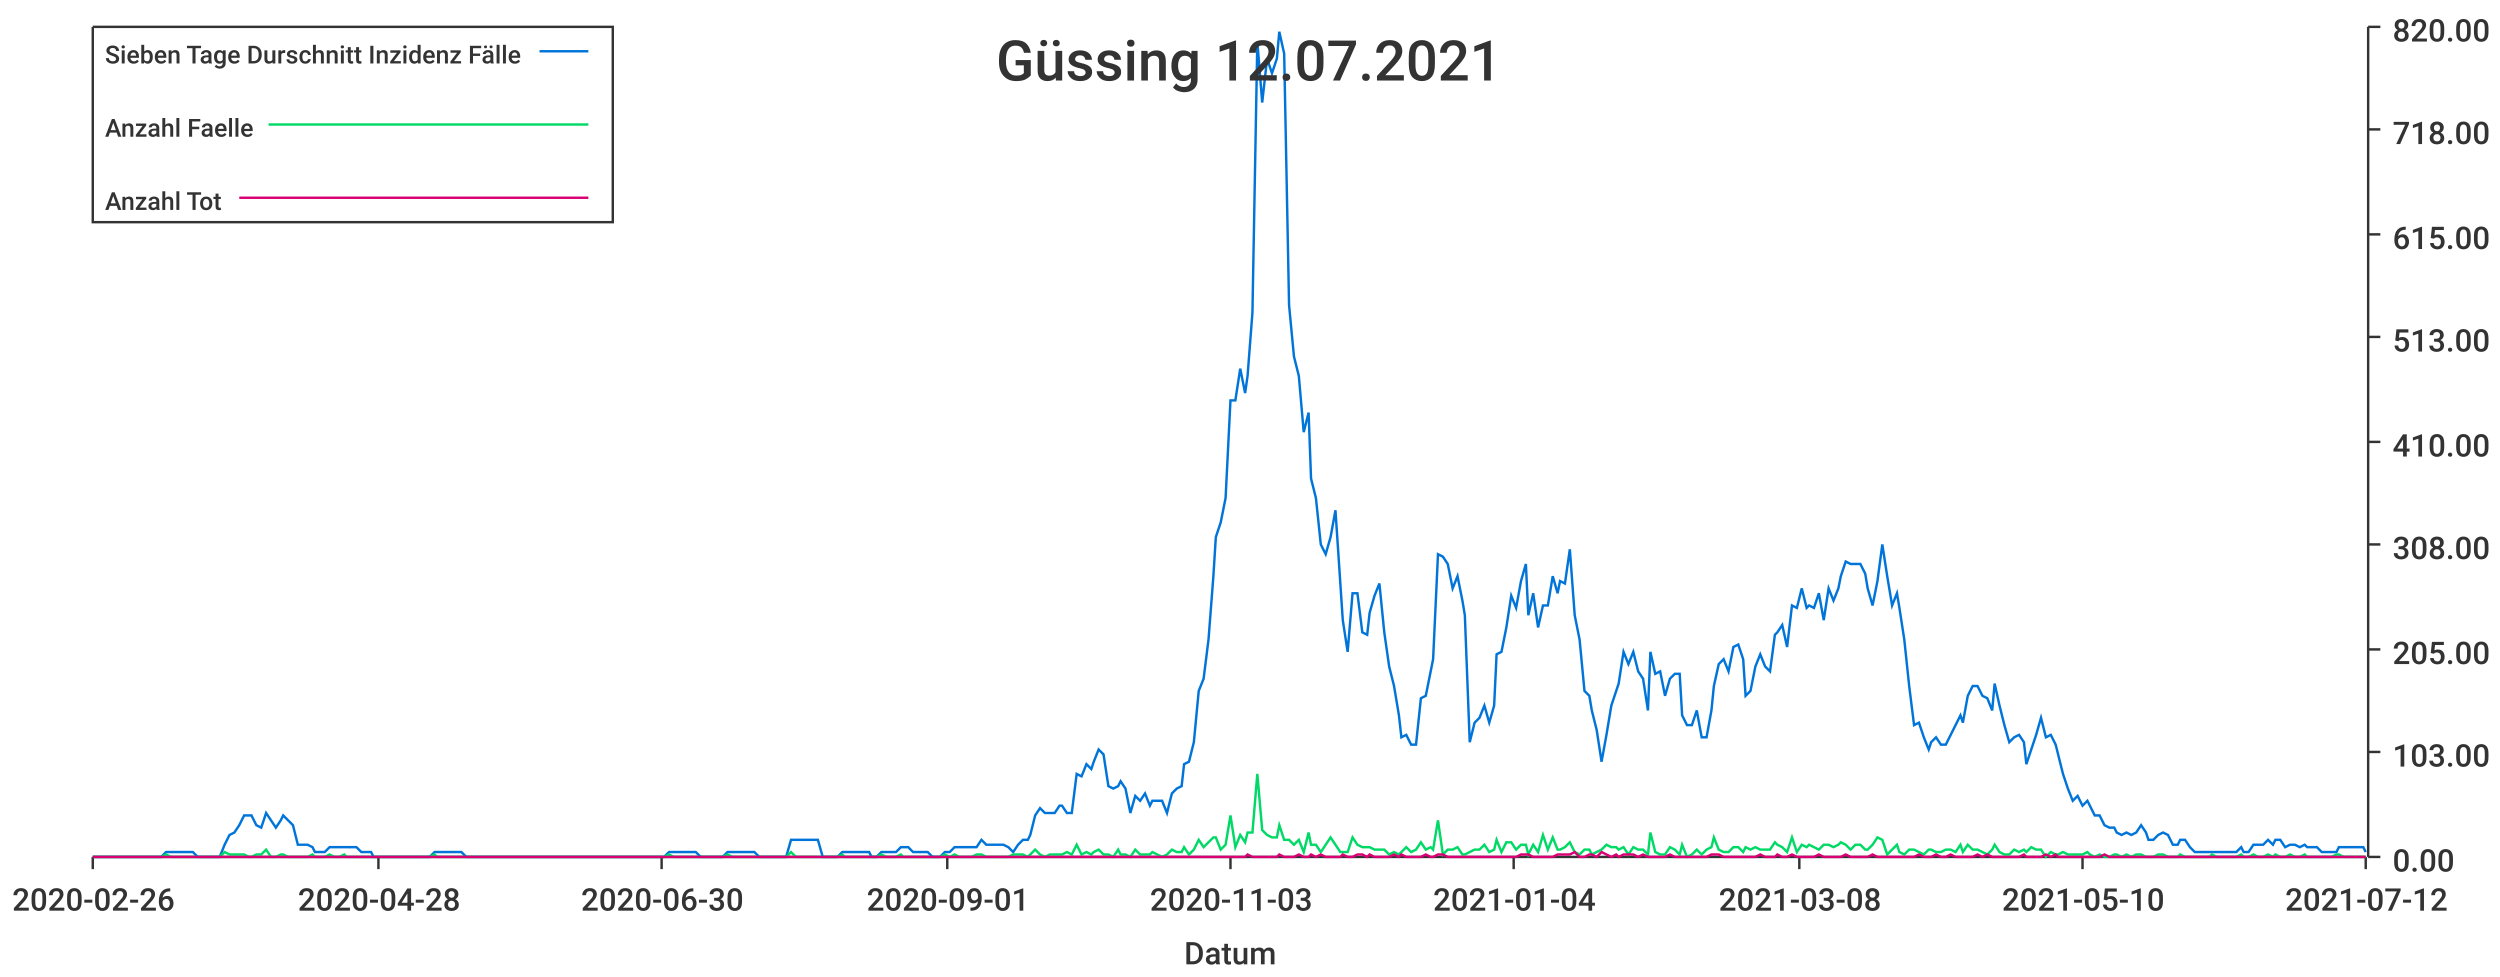
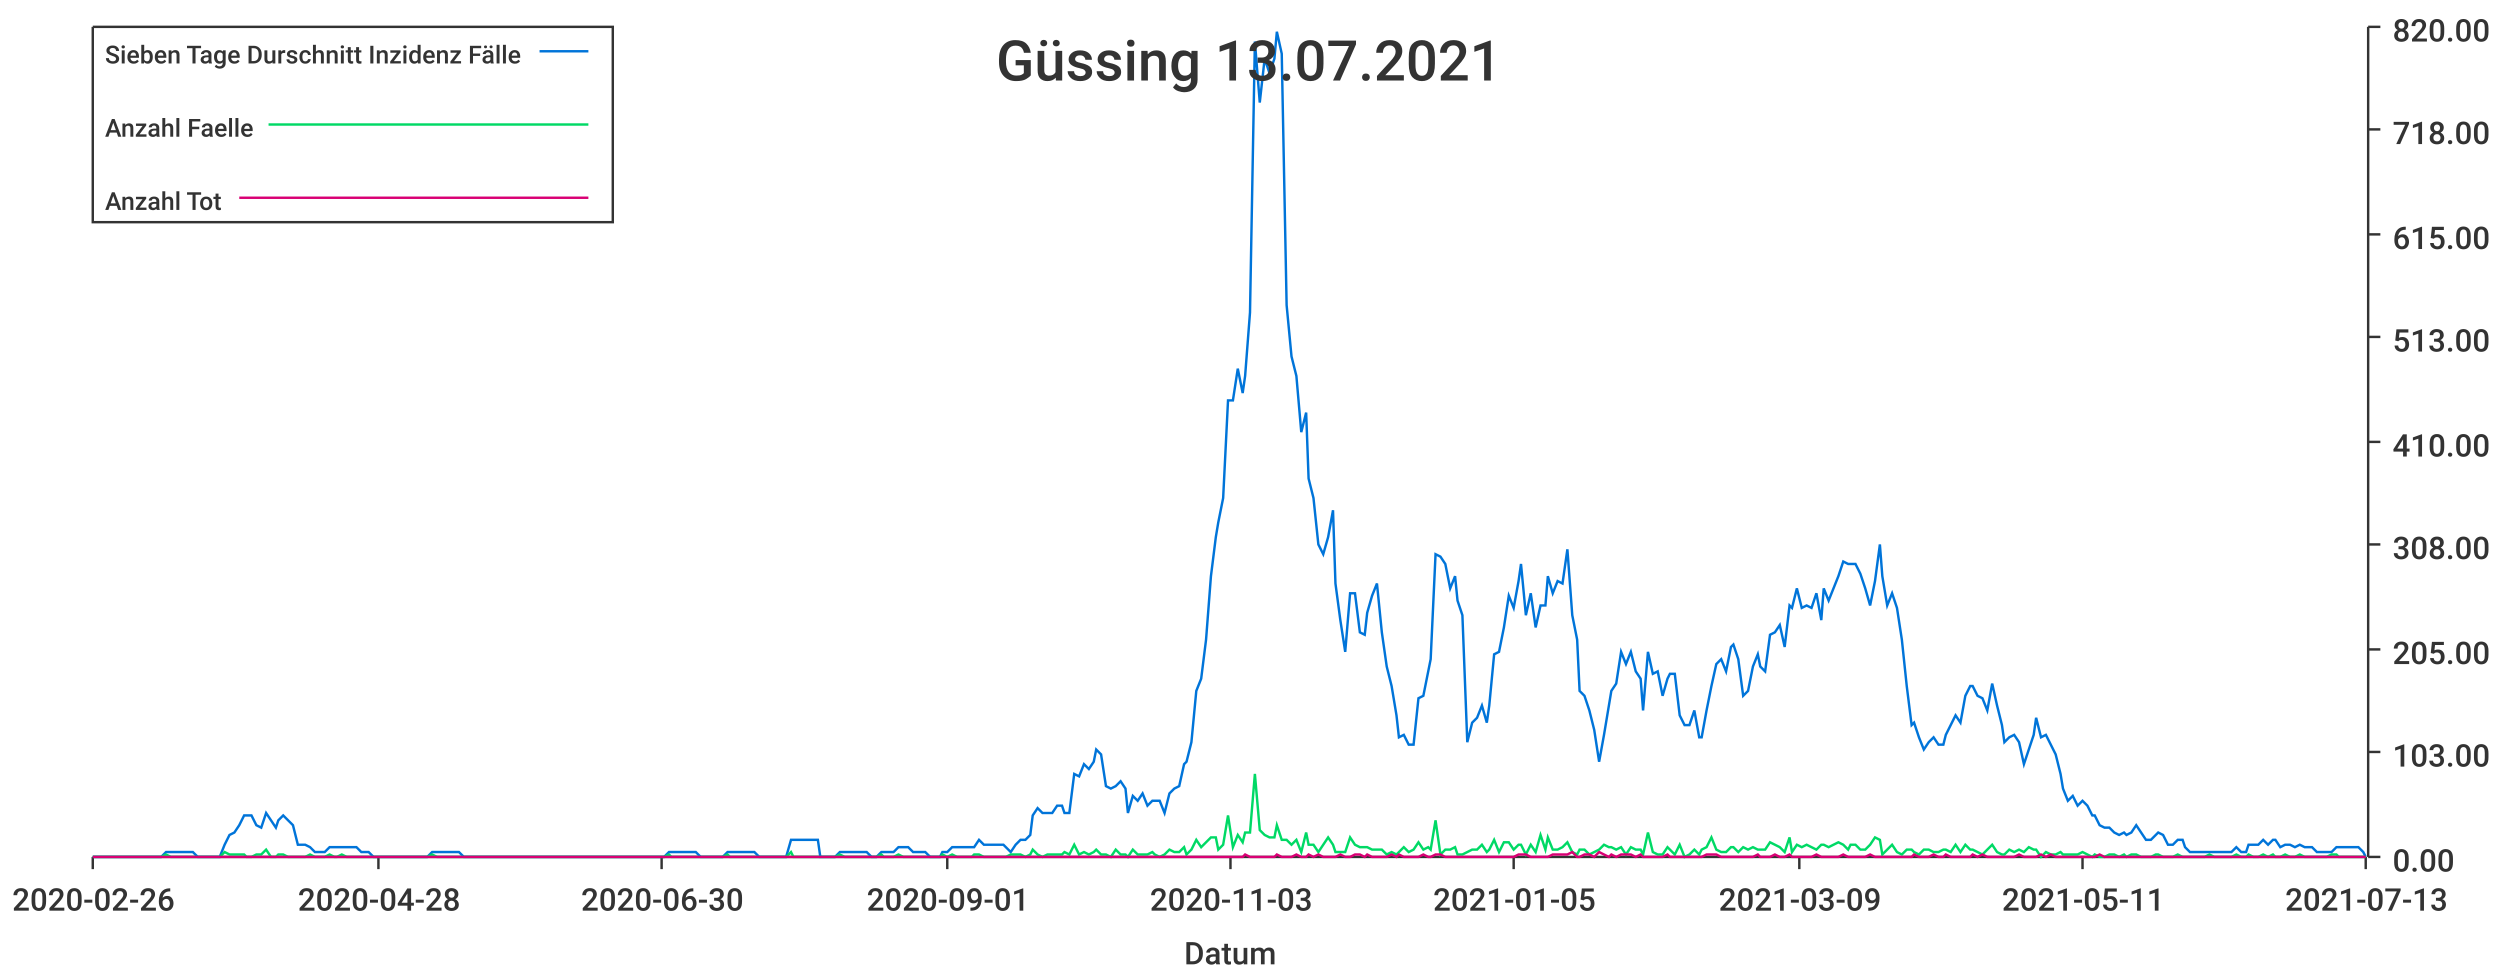
<svg xmlns="http://www.w3.org/2000/svg" width="1024" height="400">\n<path d="M 0 0 L 1024 0 L 1024 400 L 0 400 L 0 0" style="stroke-width:0;stroke:rgba(255,255,255,1.0);fill:rgba(255,255,255,1.0)" />
  <path d="M 38 11 L 969 11 L 969 351 L 38 351 L 38 11" style="stroke-width:0;stroke:rgba(255,255,255,1.0);fill:rgba(255,255,255,1.0)" />
  <path d="M 38 351 L 969 351" style="stroke-width:1;stroke:rgba(51,51,51,1.0);fill:none" />
  <path d="M 38 351 L 38 356" style="stroke-width:1;stroke:rgba(51,51,51,1.0);fill:none" />
  <text x="5" y="373" style="stroke-width:0;stroke:none;fill:rgba(51,51,51,1.0);font-size:12.8px;font-family:'Roboto Medium',sans-serif">2020-02-26</text>
  <path d="M 155 351 L 155 356" style="stroke-width:1;stroke:rgba(51,51,51,1.0);fill:none" />
  <text x="122" y="373" style="stroke-width:0;stroke:none;fill:rgba(51,51,51,1.0);font-size:12.8px;font-family:'Roboto Medium',sans-serif">2020-04-28</text>
  <path d="M 271 351 L 271 356" style="stroke-width:1;stroke:rgba(51,51,51,1.0);fill:none" />
  <text x="238" y="373" style="stroke-width:0;stroke:none;fill:rgba(51,51,51,1.0);font-size:12.8px;font-family:'Roboto Medium',sans-serif">2020-06-30</text>
  <path d="M 388 351 L 388 356" style="stroke-width:1;stroke:rgba(51,51,51,1.0);fill:none" />
  <text x="355" y="373" style="stroke-width:0;stroke:none;fill:rgba(51,51,51,1.0);font-size:12.8px;font-family:'Roboto Medium',sans-serif">2020-09-01</text>
  <path d="M 504 351 L 504 356" style="stroke-width:1;stroke:rgba(51,51,51,1.0);fill:none" />
  <text x="471" y="373" style="stroke-width:0;stroke:none;fill:rgba(51,51,51,1.0);font-size:12.8px;font-family:'Roboto Medium',sans-serif">2020-11-03</text>
  <path d="M 620 351 L 620 356" style="stroke-width:1;stroke:rgba(51,51,51,1.0);fill:none" />
-   <text x="587" y="373" style="stroke-width:0;stroke:none;fill:rgba(51,51,51,1.0);font-size:12.8px;font-family:'Roboto Medium',sans-serif">2021-01-04</text>
+   <text x="587" y="373" style="stroke-width:0;stroke:none;fill:rgba(51,51,51,1.0);font-size:12.8px;font-family:'Roboto Medium',sans-serif">2021-01-05</text>
  <path d="M 737 351 L 737 356" style="stroke-width:1;stroke:rgba(51,51,51,1.0);fill:none" />
-   <text x="704" y="373" style="stroke-width:0;stroke:none;fill:rgba(51,51,51,1.0);font-size:12.8px;font-family:'Roboto Medium',sans-serif">2021-03-08</text>
+   <text x="704" y="373" style="stroke-width:0;stroke:none;fill:rgba(51,51,51,1.0);font-size:12.8px;font-family:'Roboto Medium',sans-serif">2021-03-09</text>
  <path d="M 853 351 L 853 356" style="stroke-width:1;stroke:rgba(51,51,51,1.0);fill:none" />
-   <text x="820" y="373" style="stroke-width:0;stroke:none;fill:rgba(51,51,51,1.0);font-size:12.8px;font-family:'Roboto Medium',sans-serif">2021-05-10</text>
+   <text x="820" y="373" style="stroke-width:0;stroke:none;fill:rgba(51,51,51,1.0);font-size:12.8px;font-family:'Roboto Medium',sans-serif">2021-05-11</text>
  <path d="M 969 351 L 969 356" style="stroke-width:1;stroke:rgba(51,51,51,1.0);fill:none" />
-   <text x="936" y="373" style="stroke-width:0;stroke:none;fill:rgba(51,51,51,1.0);font-size:12.8px;font-family:'Roboto Medium',sans-serif">2021-07-12</text>
+   <text x="936" y="373" style="stroke-width:0;stroke:none;fill:rgba(51,51,51,1.0);font-size:12.8px;font-family:'Roboto Medium',sans-serif">2021-07-13</text>
  <text x="485" y="395" style="stroke-width:0;stroke:none;fill:rgba(51,51,51,1.0);font-size:12.8px;font-family:'Roboto Medium',sans-serif">Datum</text>
  <path d="M 970 351 L 970 11" style="stroke-width:1;stroke:rgba(51,51,51,1.0);fill:none" />
  <path d="M 970 351 L 975 351" style="stroke-width:1;stroke:rgba(51,51,51,1.0);fill:none" />
  <text x="980" y="357" style="stroke-width:0;stroke:none;fill:rgba(51,51,51,1.0);font-size:12.8px;font-family:'Roboto Medium',sans-serif">0.00</text>
  <path d="M 970 308 L 975 308" style="stroke-width:1;stroke:rgba(51,51,51,1.0);fill:none" />
  <text x="980" y="314" style="stroke-width:0;stroke:none;fill:rgba(51,51,51,1.0);font-size:12.8px;font-family:'Roboto Medium',sans-serif">103.00</text>
  <path d="M 970 266 L 975 266" style="stroke-width:1;stroke:rgba(51,51,51,1.0);fill:none" />
  <text x="980" y="272" style="stroke-width:0;stroke:none;fill:rgba(51,51,51,1.0);font-size:12.8px;font-family:'Roboto Medium',sans-serif">205.00</text>
  <path d="M 970 223 L 975 223" style="stroke-width:1;stroke:rgba(51,51,51,1.0);fill:none" />
  <text x="980" y="229" style="stroke-width:0;stroke:none;fill:rgba(51,51,51,1.0);font-size:12.8px;font-family:'Roboto Medium',sans-serif">308.00</text>
  <path d="M 970 181 L 975 181" style="stroke-width:1;stroke:rgba(51,51,51,1.0);fill:none" />
  <text x="980" y="187" style="stroke-width:0;stroke:none;fill:rgba(51,51,51,1.0);font-size:12.8px;font-family:'Roboto Medium',sans-serif">410.00</text>
  <path d="M 970 138 L 975 138" style="stroke-width:1;stroke:rgba(51,51,51,1.0);fill:none" />
  <text x="980" y="144" style="stroke-width:0;stroke:none;fill:rgba(51,51,51,1.0);font-size:12.8px;font-family:'Roboto Medium',sans-serif">513.00</text>
  <path d="M 970 96 L 975 96" style="stroke-width:1;stroke:rgba(51,51,51,1.0);fill:none" />
  <text x="980" y="102" style="stroke-width:0;stroke:none;fill:rgba(51,51,51,1.0);font-size:12.8px;font-family:'Roboto Medium',sans-serif">615.00</text>
  <path d="M 970 53 L 975 53" style="stroke-width:1;stroke:rgba(51,51,51,1.0);fill:none" />
  <text x="980" y="59" style="stroke-width:0;stroke:none;fill:rgba(51,51,51,1.0);font-size:12.8px;font-family:'Roboto Medium',sans-serif">718.00</text>
  <path d="M 970 11 L 975 11" style="stroke-width:1;stroke:rgba(51,51,51,1.0);fill:none" />
  <text x="980" y="17" style="stroke-width:0;stroke:none;fill:rgba(51,51,51,1.0);font-size:12.8px;font-family:'Roboto Medium',sans-serif">820.00</text>
-   <path d="M 38 351 L 40 351 L 42 351 L 44 351 L 46 351 L 48 351 L 50 351 L 51 351 L 53 351 L 55 351 L 57 351 L 59 351 L 61 351 L 63 351 L 64 351 L 66 351 L 68 349 L 70 349 L 72 349 L 74 349 L 76 349 L 77 349 L 79 349 L 81 351 L 83 351 L 85 351 L 87 351 L 89 351 L 90 351 L 92 346 L 94 342 L 96 341 L 98 338 L 100 334 L 102 334 L 103 334 L 105 338 L 107 339 L 109 333 L 111 336 L 113 339 L 115 336 L 116 334 L 118 336 L 120 338 L 122 346 L 124 346 L 126 346 L 128 347 L 129 349 L 131 349 L 133 349 L 135 347 L 137 347 L 139 347 L 141 347 L 142 347 L 144 347 L 146 347 L 148 349 L 150 349 L 152 349 L 153 351 L 155 351 L 157 351 L 159 351 L 161 351 L 163 351 L 165 351 L 166 351 L 168 351 L 170 351 L 172 351 L 174 351 L 176 351 L 178 349 L 179 349 L 181 349 L 183 349 L 185 349 L 187 349 L 189 349 L 191 351 L 192 351 L 194 351 L 196 351 L 198 351 L 200 351 L 202 351 L 204 351 L 205 351 L 207 351 L 209 351 L 211 351 L 213 351 L 215 351 L 217 351 L 218 351 L 220 351 L 222 351 L 224 351 L 226 351 L 228 351 L 230 351 L 231 351 L 233 351 L 235 351 L 237 351 L 239 351 L 241 351 L 243 351 L 244 351 L 246 351 L 248 351 L 250 351 L 252 351 L 254 351 L 255 351 L 257 351 L 259 351 L 261 351 L 263 351 L 265 351 L 267 351 L 268 351 L 270 351 L 272 351 L 274 349 L 276 349 L 278 349 L 280 349 L 281 349 L 283 349 L 285 349 L 287 351 L 289 351 L 291 351 L 293 351 L 294 351 L 296 351 L 298 349 L 300 349 L 302 349 L 304 349 L 306 349 L 307 349 L 309 349 L 311 351 L 313 351 L 315 351 L 317 351 L 319 351 L 320 351 L 322 351 L 324 344 L 326 344 L 328 344 L 330 344 L 332 344 L 333 344 L 335 344 L 337 351 L 339 351 L 341 351 L 343 351 L 345 349 L 346 349 L 348 349 L 350 349 L 352 349 L 354 349 L 356 349 L 357 351 L 359 351 L 361 349 L 363 349 L 365 349 L 367 349 L 369 347 L 370 347 L 372 347 L 374 349 L 376 349 L 378 349 L 380 349 L 382 351 L 383 351 L 385 351 L 387 349 L 389 349 L 391 347 L 393 347 L 395 347 L 396 347 L 398 347 L 400 347 L 402 344 L 404 346 L 406 346 L 408 346 L 409 346 L 411 346 L 413 347 L 415 349 L 417 346 L 419 344 L 421 344 L 422 342 L 424 334 L 426 331 L 428 333 L 430 333 L 432 333 L 434 330 L 435 330 L 437 333 L 439 333 L 441 317 L 443 318 L 445 313 L 447 315 L 448 312 L 450 307 L 452 309 L 454 322 L 456 323 L 458 322 L 459 320 L 461 323 L 463 333 L 465 326 L 467 328 L 469 325 L 471 330 L 472 328 L 474 328 L 476 328 L 478 333 L 480 325 L 482 323 L 484 322 L 485 313 L 487 312 L 489 304 L 491 283 L 493 278 L 495 262 L 497 236 L 498 220 L 500 214 L 502 204 L 504 164 L 506 164 L 508 151 L 510 161 L 511 154 L 513 128 L 515 17 L 517 42 L 519 24 L 521 30 L 523 24 L 524 13 L 526 22 L 528 125 L 530 146 L 532 154 L 534 177 L 536 169 L 537 196 L 539 204 L 541 223 L 543 227 L 545 220 L 547 209 L 549 239 L 550 254 L 552 267 L 554 243 L 556 243 L 558 259 L 560 260 L 561 251 L 563 244 L 565 239 L 567 259 L 569 273 L 571 281 L 573 293 L 574 302 L 576 301 L 578 305 L 580 305 L 582 286 L 584 285 L 586 275 L 587 270 L 589 227 L 591 228 L 593 231 L 595 241 L 597 236 L 599 246 L 600 252 L 602 304 L 604 296 L 606 294 L 608 289 L 610 296 L 612 289 L 613 268 L 615 267 L 617 257 L 619 244 L 621 249 L 623 238 L 625 231 L 626 252 L 628 243 L 630 257 L 632 248 L 634 248 L 636 236 L 638 243 L 639 238 L 641 239 L 643 225 L 645 252 L 647 262 L 649 283 L 651 285 L 652 291 L 654 299 L 656 312 L 658 301 L 660 289 L 662 283 L 663 280 L 665 267 L 667 272 L 669 267 L 671 275 L 673 278 L 675 291 L 676 267 L 678 276 L 680 275 L 682 285 L 684 278 L 686 276 L 688 276 L 689 293 L 691 297 L 693 297 L 695 291 L 697 302 L 699 302 L 701 291 L 702 281 L 704 272 L 706 270 L 708 275 L 710 265 L 712 264 L 714 270 L 715 285 L 717 283 L 719 273 L 721 268 L 723 273 L 725 275 L 727 260 L 728 259 L 730 256 L 732 265 L 734 248 L 736 249 L 738 241 L 740 249 L 741 248 L 743 249 L 745 243 L 747 254 L 749 241 L 751 246 L 753 241 L 754 236 L 756 230 L 758 231 L 760 231 L 762 231 L 764 235 L 765 241 L 767 248 L 769 238 L 771 223 L 773 236 L 775 248 L 777 243 L 778 249 L 780 262 L 782 281 L 784 297 L 786 296 L 788 302 L 790 307 L 791 304 L 793 302 L 795 305 L 797 305 L 799 301 L 801 297 L 803 293 L 804 296 L 806 285 L 808 281 L 810 281 L 812 285 L 814 286 L 816 291 L 817 280 L 819 289 L 821 297 L 823 304 L 825 302 L 827 301 L 829 304 L 830 313 L 832 307 L 834 301 L 836 294 L 838 302 L 840 301 L 842 305 L 843 309 L 845 317 L 847 323 L 849 328 L 851 326 L 853 330 L 855 328 L 856 330 L 858 334 L 860 334 L 862 338 L 864 339 L 866 339 L 867 341 L 869 342 L 871 341 L 873 342 L 875 341 L 877 338 L 879 341 L 880 344 L 882 344 L 884 342 L 886 341 L 888 342 L 890 346 L 892 346 L 893 344 L 895 344 L 897 347 L 899 349 L 901 349 L 903 349 L 905 349 L 906 349 L 908 349 L 910 349 L 912 349 L 914 349 L 916 349 L 918 347 L 919 349 L 921 349 L 923 346 L 925 346 L 927 346 L 929 344 L 931 346 L 932 344 L 934 344 L 936 347 L 938 346 L 940 346 L 942 347 L 944 346 L 945 347 L 947 347 L 949 347 L 951 349 L 953 349 L 955 349 L 957 349 L 958 347 L 960 347 L 962 347 L 964 347 L 966 347 L 968 347 L 969 349" style="stroke-width:1;stroke:rgba(0,116,217,1.0);fill:none" />
-   <path d="M 38 351 L 40 351 L 42 351 L 44 351 L 46 351 L 48 351 L 50 351 L 51 351 L 53 351 L 55 351 L 57 351 L 59 351 L 61 351 L 63 351 L 64 351 L 66 351 L 68 350 L 70 351 L 72 351 L 74 351 L 76 351 L 77 351 L 79 351 L 81 351 L 83 351 L 85 351 L 87 351 L 89 351 L 90 351 L 92 349 L 94 350 L 96 350 L 98 350 L 100 350 L 102 351 L 103 351 L 105 350 L 107 350 L 109 348 L 111 351 L 113 351 L 115 350 L 116 350 L 118 351 L 120 351 L 122 351 L 124 351 L 126 351 L 128 350 L 129 351 L 131 351 L 133 351 L 135 350 L 137 351 L 139 351 L 141 350 L 142 351 L 144 351 L 146 351 L 148 351 L 150 351 L 152 351 L 153 351 L 155 351 L 157 351 L 159 351 L 161 351 L 163 351 L 165 351 L 166 351 L 168 351 L 170 351 L 172 351 L 174 351 L 176 351 L 178 350 L 179 351 L 181 351 L 183 351 L 185 351 L 187 351 L 189 351 L 191 351 L 192 351 L 194 351 L 196 351 L 198 351 L 200 351 L 202 351 L 204 351 L 205 351 L 207 351 L 209 351 L 211 351 L 213 351 L 215 351 L 217 351 L 218 351 L 220 351 L 222 351 L 224 351 L 226 351 L 228 351 L 230 351 L 231 351 L 233 351 L 235 351 L 237 351 L 239 351 L 241 351 L 243 351 L 244 351 L 246 351 L 248 351 L 250 351 L 252 351 L 254 351 L 255 351 L 257 351 L 259 351 L 261 351 L 263 351 L 265 351 L 267 351 L 268 351 L 270 351 L 272 351 L 274 350 L 276 351 L 278 351 L 280 351 L 281 351 L 283 351 L 285 351 L 287 351 L 289 351 L 291 351 L 293 351 L 294 351 L 296 351 L 298 350 L 300 351 L 302 351 L 304 351 L 306 351 L 307 351 L 309 351 L 311 351 L 313 351 L 315 351 L 317 351 L 319 351 L 320 351 L 322 351 L 324 349 L 326 351 L 328 351 L 330 351 L 332 351 L 333 351 L 335 351 L 337 351 L 339 351 L 341 351 L 343 351 L 345 350 L 346 351 L 348 351 L 350 351 L 352 351 L 354 351 L 356 351 L 357 351 L 359 351 L 361 350 L 363 351 L 365 351 L 367 351 L 369 350 L 370 351 L 372 351 L 374 351 L 376 351 L 378 351 L 380 351 L 382 351 L 383 351 L 385 351 L 387 350 L 389 351 L 391 350 L 393 351 L 395 351 L 396 351 L 398 351 L 400 350 L 402 350 L 404 351 L 406 351 L 408 351 L 409 351 L 411 351 L 413 351 L 415 350 L 417 350 L 419 350 L 421 351 L 422 350 L 424 348 L 426 350 L 428 351 L 430 350 L 432 350 L 434 350 L 435 350 L 437 349 L 439 350 L 441 346 L 443 350 L 445 349 L 447 350 L 448 349 L 450 348 L 452 350 L 454 350 L 456 351 L 458 348 L 459 350 L 461 350 L 463 351 L 465 348 L 467 350 L 469 350 L 471 350 L 472 349 L 474 350 L 476 351 L 478 350 L 480 348 L 482 349 L 484 349 L 485 347 L 487 350 L 489 348 L 491 344 L 493 347 L 495 345 L 497 343 L 498 343 L 500 348 L 502 346 L 504 334 L 506 347 L 508 342 L 510 345 L 511 341 L 513 341 L 515 317 L 517 340 L 519 342 L 521 343 L 523 343 L 524 338 L 526 344 L 528 344 L 530 346 L 532 344 L 534 349 L 536 341 L 537 346 L 539 346 L 541 349 L 543 346 L 545 343 L 547 346 L 549 349 L 550 349 L 552 349 L 554 343 L 556 346 L 558 347 L 560 347 L 561 347 L 563 348 L 565 348 L 567 348 L 569 350 L 571 349 L 573 350 L 574 349 L 576 347 L 578 349 L 580 348 L 582 345 L 584 348 L 586 347 L 587 348 L 589 336 L 591 350 L 593 348 L 595 348 L 597 347 L 599 350 L 600 350 L 602 349 L 604 348 L 606 348 L 608 346 L 610 349 L 612 348 L 613 344 L 615 349 L 617 345 L 619 345 L 621 348 L 623 346 L 625 346 L 626 350 L 628 346 L 630 349 L 632 342 L 634 348 L 636 343 L 638 348 L 639 348 L 641 347 L 643 345 L 645 349 L 647 350 L 649 348 L 651 348 L 652 350 L 654 349 L 656 348 L 658 346 L 660 347 L 662 347 L 663 348 L 665 347 L 667 350 L 669 347 L 671 348 L 673 348 L 675 350 L 676 341 L 678 349 L 680 350 L 682 350 L 684 347 L 686 348 L 688 350 L 689 346 L 691 351 L 693 350 L 695 348 L 697 350 L 699 348 L 701 347 L 702 343 L 704 348 L 706 349 L 708 349 L 710 347 L 712 347 L 714 349 L 715 347 L 717 348 L 719 347 L 721 348 L 723 348 L 725 348 L 727 345 L 728 346 L 730 347 L 732 349 L 734 343 L 736 349 L 738 346 L 740 347 L 741 346 L 743 347 L 745 348 L 747 346 L 749 346 L 751 347 L 753 346 L 754 345 L 756 346 L 758 348 L 760 346 L 762 346 L 764 348 L 765 348 L 767 346 L 769 343 L 771 344 L 773 350 L 775 348 L 777 346 L 778 349 L 780 350 L 782 348 L 784 348 L 786 349 L 788 350 L 790 348 L 791 348 L 793 349 L 795 349 L 797 348 L 799 348 L 801 349 L 803 346 L 804 349 L 806 346 L 808 348 L 810 348 L 812 349 L 814 350 L 816 348 L 817 346 L 819 349 L 821 350 L 823 350 L 825 348 L 827 349 L 829 348 L 830 349 L 832 347 L 834 348 L 836 348 L 838 351 L 840 349 L 842 350 L 843 350 L 845 349 L 847 350 L 849 350 L 851 350 L 853 350 L 855 349 L 856 350 L 858 351 L 860 350 L 862 351 L 864 351 L 866 350 L 867 350 L 869 351 L 871 350 L 873 351 L 875 350 L 877 350 L 879 351 L 880 351 L 882 351 L 884 350 L 886 350 L 888 351 L 890 351 L 892 351 L 893 350 L 895 351 L 897 351 L 899 351 L 901 351 L 903 351 L 905 351 L 906 350 L 908 351 L 910 351 L 912 351 L 914 351 L 916 351 L 918 350 L 919 351 L 921 351 L 923 350 L 925 351 L 927 351 L 929 350 L 931 351 L 932 350 L 934 351 L 936 351 L 938 350 L 940 351 L 942 351 L 944 350 L 945 351 L 947 351 L 949 351 L 951 351 L 953 351 L 955 351 L 957 350 L 958 350 L 960 351 L 962 351 L 964 351 L 966 351 L 968 351 L 969 351" style="stroke-width:1;stroke:rgba(0,217,101,1.0);fill:none" />
-   <path d="M 38 351 L 40 351 L 42 351 L 44 351 L 46 351 L 48 351 L 50 351 L 51 351 L 53 351 L 55 351 L 57 351 L 59 351 L 61 351 L 63 351 L 64 351 L 66 351 L 68 351 L 70 351 L 72 351 L 74 351 L 76 351 L 77 351 L 79 351 L 81 351 L 83 351 L 85 351 L 87 351 L 89 351 L 90 351 L 92 351 L 94 351 L 96 351 L 98 351 L 100 351 L 102 351 L 103 351 L 105 351 L 107 351 L 109 351 L 111 351 L 113 351 L 115 351 L 116 351 L 118 351 L 120 351 L 122 351 L 124 351 L 126 351 L 128 351 L 129 351 L 131 351 L 133 351 L 135 351 L 137 351 L 139 351 L 141 351 L 142 351 L 144 351 L 146 351 L 148 351 L 150 351 L 152 351 L 153 351 L 155 351 L 157 351 L 159 351 L 161 351 L 163 351 L 165 351 L 166 351 L 168 351 L 170 351 L 172 351 L 174 351 L 176 351 L 178 351 L 179 351 L 181 351 L 183 351 L 185 351 L 187 351 L 189 351 L 191 351 L 192 351 L 194 351 L 196 351 L 198 351 L 200 351 L 202 351 L 204 351 L 205 351 L 207 351 L 209 351 L 211 351 L 213 351 L 215 351 L 217 351 L 218 351 L 220 351 L 222 351 L 224 351 L 226 351 L 228 351 L 230 351 L 231 351 L 233 351 L 235 351 L 237 351 L 239 351 L 241 351 L 243 351 L 244 351 L 246 351 L 248 351 L 250 351 L 252 351 L 254 351 L 255 351 L 257 351 L 259 351 L 261 351 L 263 351 L 265 351 L 267 351 L 268 351 L 270 351 L 272 351 L 274 351 L 276 351 L 278 351 L 280 351 L 281 351 L 283 351 L 285 351 L 287 351 L 289 351 L 291 351 L 293 351 L 294 351 L 296 351 L 298 351 L 300 351 L 302 351 L 304 351 L 306 351 L 307 351 L 309 351 L 311 351 L 313 351 L 315 351 L 317 351 L 319 351 L 320 351 L 322 351 L 324 351 L 326 351 L 328 351 L 330 351 L 332 351 L 333 351 L 335 351 L 337 351 L 339 351 L 341 351 L 343 351 L 345 351 L 346 351 L 348 351 L 350 351 L 352 351 L 354 351 L 356 351 L 357 351 L 359 351 L 361 351 L 363 351 L 365 351 L 367 351 L 369 351 L 370 351 L 372 351 L 374 351 L 376 351 L 378 351 L 380 351 L 382 351 L 383 351 L 385 351 L 387 351 L 389 351 L 391 351 L 393 351 L 395 351 L 396 351 L 398 351 L 400 351 L 402 351 L 404 351 L 406 351 L 408 351 L 409 351 L 411 351 L 413 351 L 415 351 L 417 351 L 419 351 L 421 351 L 422 351 L 424 351 L 426 351 L 428 351 L 430 351 L 432 351 L 434 351 L 435 351 L 437 351 L 439 351 L 441 351 L 443 351 L 445 351 L 447 351 L 448 351 L 450 351 L 452 351 L 454 351 L 456 351 L 458 351 L 459 351 L 461 351 L 463 351 L 465 351 L 467 351 L 469 351 L 471 351 L 472 351 L 474 351 L 476 351 L 478 351 L 480 351 L 482 351 L 484 351 L 485 351 L 487 351 L 489 351 L 491 351 L 493 351 L 495 351 L 497 351 L 498 351 L 500 351 L 502 351 L 504 351 L 506 351 L 508 351 L 510 351 L 511 350 L 513 351 L 515 351 L 517 351 L 519 351 L 521 351 L 523 351 L 524 350 L 526 351 L 528 351 L 530 351 L 532 350 L 534 351 L 536 351 L 537 350 L 539 351 L 541 350 L 543 351 L 545 351 L 547 351 L 549 351 L 550 350 L 552 351 L 554 351 L 556 350 L 558 350 L 560 351 L 561 350 L 563 351 L 565 351 L 567 351 L 569 351 L 571 350 L 573 351 L 574 350 L 576 351 L 578 351 L 580 351 L 582 351 L 584 350 L 586 351 L 587 351 L 589 350 L 591 350 L 593 351 L 595 351 L 597 351 L 599 351 L 600 351 L 602 351 L 604 351 L 606 351 L 608 351 L 610 351 L 612 351 L 613 351 L 615 351 L 617 351 L 619 351 L 621 351 L 623 350 L 625 350 L 626 350 L 628 351 L 630 351 L 632 351 L 634 351 L 636 351 L 638 350 L 639 350 L 641 350 L 643 350 L 645 349 L 647 351 L 649 351 L 651 350 L 652 350 L 654 351 L 656 349 L 658 350 L 660 351 L 662 350 L 663 351 L 665 350 L 667 350 L 669 350 L 671 351 L 673 350 L 675 351 L 676 351 L 678 351 L 680 351 L 682 351 L 684 350 L 686 351 L 688 351 L 689 351 L 691 351 L 693 351 L 695 351 L 697 351 L 699 351 L 701 350 L 702 350 L 704 350 L 706 351 L 708 351 L 710 351 L 712 351 L 714 351 L 715 351 L 717 351 L 719 351 L 721 350 L 723 351 L 725 351 L 727 351 L 728 350 L 730 351 L 732 351 L 734 350 L 736 351 L 738 351 L 740 351 L 741 351 L 743 351 L 745 350 L 747 351 L 749 351 L 751 351 L 753 351 L 754 351 L 756 350 L 758 351 L 760 351 L 762 351 L 764 351 L 765 351 L 767 350 L 769 351 L 771 351 L 773 351 L 775 351 L 777 351 L 778 351 L 780 351 L 782 351 L 784 351 L 786 350 L 788 351 L 790 351 L 791 351 L 793 350 L 795 351 L 797 351 L 799 350 L 801 351 L 803 351 L 804 351 L 806 351 L 808 351 L 810 350 L 812 351 L 814 350 L 816 351 L 817 351 L 819 351 L 821 351 L 823 351 L 825 351 L 827 351 L 829 350 L 830 351 L 832 351 L 834 351 L 836 351 L 838 350 L 840 351 L 842 350 L 843 351 L 845 351 L 847 351 L 849 351 L 851 351 L 853 351 L 855 351 L 856 351 L 858 351 L 860 351 L 862 350 L 864 351 L 866 351 L 867 351 L 869 351 L 871 351 L 873 351 L 875 351 L 877 351 L 879 351 L 880 351 L 882 351 L 884 351 L 886 351 L 888 351 L 890 351 L 892 351 L 893 351 L 895 351 L 897 351 L 899 351 L 901 351 L 903 351 L 905 351 L 906 351 L 908 351 L 910 351 L 912 351 L 914 351 L 916 351 L 918 351 L 919 351 L 921 351 L 923 351 L 925 351 L 927 351 L 929 351 L 931 351 L 932 351 L 934 351 L 936 351 L 938 351 L 940 351 L 942 351 L 944 351 L 945 351 L 947 351 L 949 351 L 951 351 L 953 351 L 955 351 L 957 351 L 958 351 L 960 351 L 962 351 L 964 351 L 966 351 L 968 351 L 969 351" style="stroke-width:1;stroke:rgba(217,0,116,1.0);fill:none" />
-   <text x="408" y="33" style="stroke-width:0;stroke:none;fill:rgba(51,51,51,1.0);font-size:23.0px;font-family:'Roboto Medium',sans-serif">Güssing 12.07.2021</text>
+   <path d="M 38 351 L 40 351 L 42 351 L 44 351 L 46 351 L 48 351 L 50 351 L 51 351 L 53 351 L 55 351 L 57 351 L 59 351 L 61 351 L 63 351 L 64 351 L 66 351 L 68 349 L 70 349 L 72 349 L 74 349 L 76 349 L 77 349 L 79 349 L 81 351 L 83 351 L 85 351 L 87 351 L 88 351 L 90 351 L 92 346 L 94 342 L 96 341 L 98 338 L 100 334 L 101 334 L 103 334 L 105 338 L 107 339 L 109 333 L 111 336 L 113 339 L 114 336 L 116 334 L 118 336 L 120 338 L 122 346 L 124 346 L 125 346 L 127 347 L 129 349 L 131 349 L 133 349 L 135 347 L 137 347 L 138 347 L 140 347 L 142 347 L 144 347 L 146 347 L 148 349 L 150 349 L 151 349 L 153 351 L 155 351 L 157 351 L 159 351 L 161 351 L 163 351 L 164 351 L 166 351 L 168 351 L 170 351 L 172 351 L 174 351 L 175 351 L 177 349 L 179 349 L 181 349 L 183 349 L 185 349 L 187 349 L 188 349 L 190 351 L 192 351 L 194 351 L 196 351 L 198 351 L 200 351 L 201 351 L 203 351 L 205 351 L 207 351 L 209 351 L 211 351 L 212 351 L 214 351 L 216 351 L 218 351 L 220 351 L 222 351 L 224 351 L 225 351 L 227 351 L 229 351 L 231 351 L 233 351 L 235 351 L 237 351 L 238 351 L 240 351 L 242 351 L 244 351 L 246 351 L 248 351 L 250 351 L 251 351 L 253 351 L 255 351 L 257 351 L 259 351 L 261 351 L 262 351 L 264 351 L 266 351 L 268 351 L 270 351 L 272 351 L 274 349 L 275 349 L 277 349 L 279 349 L 281 349 L 283 349 L 285 349 L 287 351 L 288 351 L 290 351 L 292 351 L 294 351 L 296 351 L 298 349 L 299 349 L 301 349 L 303 349 L 305 349 L 307 349 L 309 349 L 311 351 L 312 351 L 314 351 L 316 351 L 318 351 L 320 351 L 322 351 L 324 344 L 325 344 L 327 344 L 329 344 L 331 344 L 333 344 L 335 344 L 336 351 L 338 351 L 340 351 L 342 351 L 344 349 L 346 349 L 348 349 L 349 349 L 351 349 L 353 349 L 355 349 L 357 351 L 359 351 L 361 349 L 362 349 L 364 349 L 366 349 L 368 347 L 370 347 L 372 347 L 374 349 L 375 349 L 377 349 L 379 349 L 381 351 L 383 351 L 385 351 L 386 349 L 388 349 L 390 347 L 392 347 L 394 347 L 396 347 L 398 347 L 399 347 L 401 344 L 403 346 L 405 346 L 407 346 L 409 346 L 411 346 L 412 347 L 414 349 L 416 346 L 418 344 L 420 344 L 422 342 L 423 334 L 425 331 L 427 333 L 429 333 L 431 333 L 433 330 L 435 330 L 436 333 L 438 333 L 440 317 L 442 318 L 444 313 L 446 315 L 448 312 L 449 307 L 451 309 L 453 322 L 455 323 L 457 322 L 459 320 L 461 323 L 462 333 L 464 326 L 466 328 L 468 325 L 470 330 L 472 328 L 473 328 L 475 328 L 477 333 L 479 325 L 481 323 L 483 322 L 485 313 L 486 312 L 488 304 L 490 283 L 492 278 L 494 262 L 496 236 L 498 220 L 499 214 L 501 204 L 503 164 L 505 164 L 507 151 L 509 161 L 510 154 L 512 128 L 514 17 L 516 42 L 518 24 L 520 30 L 522 24 L 523 13 L 525 22 L 527 125 L 529 146 L 531 154 L 533 177 L 535 169 L 536 196 L 538 204 L 540 223 L 542 227 L 544 220 L 546 209 L 547 239 L 549 254 L 551 267 L 553 243 L 555 243 L 557 259 L 559 260 L 560 251 L 562 244 L 564 239 L 566 259 L 568 273 L 570 281 L 572 293 L 573 302 L 575 301 L 577 305 L 579 305 L 581 286 L 583 285 L 585 275 L 586 270 L 588 227 L 590 228 L 592 231 L 594 241 L 596 236 L 597 246 L 599 252 L 601 304 L 603 296 L 605 294 L 607 289 L 609 296 L 610 289 L 612 268 L 614 267 L 616 257 L 618 244 L 620 249 L 622 238 L 623 231 L 625 252 L 627 243 L 629 257 L 631 248 L 633 248 L 634 236 L 636 243 L 638 238 L 640 239 L 642 225 L 644 252 L 646 262 L 647 283 L 649 285 L 651 291 L 653 299 L 655 312 L 657 301 L 659 289 L 660 283 L 662 280 L 664 267 L 666 272 L 668 267 L 670 275 L 672 278 L 673 291 L 675 267 L 677 276 L 679 275 L 681 285 L 683 278 L 684 276 L 686 276 L 688 293 L 690 297 L 692 297 L 694 291 L 696 302 L 697 302 L 699 291 L 701 281 L 703 272 L 705 270 L 707 275 L 709 265 L 710 264 L 712 270 L 714 285 L 716 283 L 718 273 L 720 268 L 721 273 L 723 275 L 725 260 L 727 259 L 729 256 L 731 265 L 733 248 L 734 249 L 736 241 L 738 249 L 740 248 L 742 249 L 744 243 L 746 254 L 747 241 L 749 246 L 751 241 L 753 236 L 755 230 L 757 231 L 758 231 L 760 231 L 762 235 L 764 241 L 766 248 L 768 238 L 770 223 L 771 236 L 773 248 L 775 243 L 777 249 L 779 262 L 781 281 L 783 297 L 784 296 L 786 302 L 788 307 L 790 304 L 792 302 L 794 305 L 796 305 L 797 301 L 799 297 L 801 293 L 803 296 L 805 285 L 807 281 L 808 281 L 810 285 L 812 286 L 814 291 L 816 280 L 818 289 L 820 297 L 821 304 L 823 302 L 825 301 L 827 304 L 829 313 L 831 307 L 833 301 L 834 294 L 836 302 L 838 301 L 840 305 L 842 309 L 844 317 L 845 323 L 847 328 L 849 326 L 851 330 L 853 328 L 855 330 L 857 334 L 858 334 L 860 338 L 862 339 L 864 339 L 866 341 L 868 342 L 870 341 L 871 342 L 873 341 L 875 338 L 877 341 L 879 344 L 881 344 L 883 342 L 884 341 L 886 342 L 888 346 L 890 346 L 892 344 L 894 344 L 895 347 L 897 349 L 899 349 L 901 349 L 903 349 L 905 349 L 907 349 L 908 349 L 910 349 L 912 349 L 914 349 L 916 347 L 918 349 L 920 349 L 921 346 L 923 346 L 925 346 L 927 344 L 929 346 L 931 344 L 932 344 L 934 347 L 936 346 L 938 346 L 940 347 L 942 346 L 944 347 L 945 347 L 947 347 L 949 349 L 951 349 L 953 349 L 955 349 L 957 347 L 958 347 L 960 347 L 962 347 L 964 347 L 966 347 L 968 349 L 969 351" style="stroke-width:1;stroke:rgba(0,116,217,1.0);fill:none" />
+   <path d="M 38 351 L 40 351 L 42 351 L 44 351 L 46 351 L 48 351 L 50 351 L 51 351 L 53 351 L 55 351 L 57 351 L 59 351 L 61 351 L 63 351 L 64 351 L 66 351 L 68 350 L 70 351 L 72 351 L 74 351 L 76 351 L 77 351 L 79 351 L 81 351 L 83 351 L 85 351 L 87 351 L 88 351 L 90 351 L 92 349 L 94 350 L 96 350 L 98 350 L 100 350 L 101 351 L 103 351 L 105 350 L 107 350 L 109 348 L 111 351 L 113 351 L 114 350 L 116 350 L 118 351 L 120 351 L 122 351 L 124 351 L 125 351 L 127 350 L 129 351 L 131 351 L 133 351 L 135 350 L 137 351 L 138 351 L 140 350 L 142 351 L 144 351 L 146 351 L 148 351 L 150 351 L 151 351 L 153 351 L 155 351 L 157 351 L 159 351 L 161 351 L 163 351 L 164 351 L 166 351 L 168 351 L 170 351 L 172 351 L 174 351 L 175 351 L 177 350 L 179 351 L 181 351 L 183 351 L 185 351 L 187 351 L 188 351 L 190 351 L 192 351 L 194 351 L 196 351 L 198 351 L 200 351 L 201 351 L 203 351 L 205 351 L 207 351 L 209 351 L 211 351 L 212 351 L 214 351 L 216 351 L 218 351 L 220 351 L 222 351 L 224 351 L 225 351 L 227 351 L 229 351 L 231 351 L 233 351 L 235 351 L 237 351 L 238 351 L 240 351 L 242 351 L 244 351 L 246 351 L 248 351 L 250 351 L 251 351 L 253 351 L 255 351 L 257 351 L 259 351 L 261 351 L 262 351 L 264 351 L 266 351 L 268 351 L 270 351 L 272 351 L 274 350 L 275 351 L 277 351 L 279 351 L 281 351 L 283 351 L 285 351 L 287 351 L 288 351 L 290 351 L 292 351 L 294 351 L 296 351 L 298 350 L 299 351 L 301 351 L 303 351 L 305 351 L 307 351 L 309 351 L 311 351 L 312 351 L 314 351 L 316 351 L 318 351 L 320 351 L 322 351 L 324 349 L 325 351 L 327 351 L 329 351 L 331 351 L 333 351 L 335 351 L 336 351 L 338 351 L 340 351 L 342 351 L 344 350 L 346 351 L 348 351 L 349 351 L 351 351 L 353 351 L 355 351 L 357 351 L 359 351 L 361 350 L 362 351 L 364 351 L 366 351 L 368 350 L 370 351 L 372 351 L 374 351 L 375 351 L 377 351 L 379 351 L 381 351 L 383 351 L 385 351 L 386 350 L 388 351 L 390 350 L 392 351 L 394 351 L 396 351 L 398 351 L 399 350 L 401 350 L 403 351 L 405 351 L 407 351 L 409 351 L 411 351 L 412 351 L 414 350 L 416 350 L 418 350 L 420 351 L 422 350 L 423 348 L 425 350 L 427 351 L 429 350 L 431 350 L 433 350 L 435 350 L 436 349 L 438 350 L 440 346 L 442 350 L 444 349 L 446 350 L 448 349 L 449 348 L 451 350 L 453 350 L 455 351 L 457 348 L 459 350 L 461 350 L 462 351 L 464 348 L 466 350 L 468 350 L 470 350 L 472 349 L 473 350 L 475 351 L 477 350 L 479 348 L 481 349 L 483 349 L 485 347 L 486 350 L 488 348 L 490 344 L 492 347 L 494 345 L 496 343 L 498 343 L 499 348 L 501 346 L 503 334 L 505 347 L 507 342 L 509 345 L 510 341 L 512 341 L 514 317 L 516 340 L 518 342 L 520 343 L 522 343 L 523 338 L 525 344 L 527 344 L 529 346 L 531 344 L 533 349 L 535 341 L 536 346 L 538 346 L 540 349 L 542 346 L 544 343 L 546 346 L 547 349 L 549 349 L 551 349 L 553 343 L 555 346 L 557 347 L 559 347 L 560 347 L 562 348 L 564 348 L 566 348 L 568 350 L 570 349 L 572 350 L 573 349 L 575 347 L 577 349 L 579 348 L 581 345 L 583 348 L 585 347 L 586 348 L 588 336 L 590 350 L 592 348 L 594 348 L 596 347 L 597 350 L 599 350 L 601 349 L 603 348 L 605 348 L 607 346 L 609 349 L 610 348 L 612 344 L 614 349 L 616 345 L 618 345 L 620 348 L 622 346 L 623 346 L 625 350 L 627 346 L 629 349 L 631 342 L 633 348 L 634 343 L 636 348 L 638 348 L 640 347 L 642 345 L 644 349 L 646 350 L 647 348 L 649 348 L 651 350 L 653 349 L 655 348 L 657 346 L 659 347 L 660 347 L 662 348 L 664 347 L 666 350 L 668 347 L 670 348 L 672 348 L 673 350 L 675 341 L 677 349 L 679 350 L 681 350 L 683 347 L 684 348 L 686 350 L 688 346 L 690 351 L 692 350 L 694 348 L 696 350 L 697 348 L 699 347 L 701 343 L 703 348 L 705 349 L 707 349 L 709 347 L 710 347 L 712 349 L 714 347 L 716 348 L 718 347 L 720 348 L 721 348 L 723 348 L 725 345 L 727 346 L 729 347 L 731 349 L 733 343 L 734 349 L 736 346 L 738 347 L 740 346 L 742 347 L 744 348 L 746 346 L 747 346 L 749 347 L 751 346 L 753 345 L 755 346 L 757 348 L 758 346 L 760 346 L 762 348 L 764 348 L 766 346 L 768 343 L 770 344 L 771 350 L 773 348 L 775 346 L 777 349 L 779 350 L 781 348 L 783 348 L 784 349 L 786 350 L 788 348 L 790 348 L 792 349 L 794 349 L 796 348 L 797 348 L 799 349 L 801 346 L 803 349 L 805 346 L 807 348 L 808 348 L 810 349 L 812 350 L 814 348 L 816 346 L 818 349 L 820 350 L 821 350 L 823 348 L 825 349 L 827 348 L 829 349 L 831 347 L 833 348 L 834 348 L 836 351 L 838 349 L 840 350 L 842 350 L 844 349 L 845 350 L 847 350 L 849 350 L 851 350 L 853 349 L 855 350 L 857 351 L 858 350 L 860 351 L 862 351 L 864 350 L 866 350 L 868 351 L 870 350 L 871 351 L 873 350 L 875 350 L 877 351 L 879 351 L 881 351 L 883 350 L 884 350 L 886 351 L 888 351 L 890 351 L 892 350 L 894 351 L 895 351 L 897 351 L 899 351 L 901 351 L 903 351 L 905 350 L 907 351 L 908 351 L 910 351 L 912 351 L 914 351 L 916 350 L 918 351 L 920 351 L 921 350 L 923 351 L 925 351 L 927 350 L 929 351 L 931 350 L 932 351 L 934 351 L 936 350 L 938 351 L 940 351 L 942 350 L 944 351 L 945 351 L 947 351 L 949 351 L 951 351 L 953 351 L 955 350 L 957 350 L 958 351 L 960 351 L 962 351 L 964 351 L 966 351 L 968 351 L 969 351" style="stroke-width:1;stroke:rgba(0,217,101,1.0);fill:none" />
+   <path d="M 38 351 L 40 351 L 42 351 L 44 351 L 46 351 L 48 351 L 50 351 L 51 351 L 53 351 L 55 351 L 57 351 L 59 351 L 61 351 L 63 351 L 64 351 L 66 351 L 68 351 L 70 351 L 72 351 L 74 351 L 76 351 L 77 351 L 79 351 L 81 351 L 83 351 L 85 351 L 87 351 L 88 351 L 90 351 L 92 351 L 94 351 L 96 351 L 98 351 L 100 351 L 101 351 L 103 351 L 105 351 L 107 351 L 109 351 L 111 351 L 113 351 L 114 351 L 116 351 L 118 351 L 120 351 L 122 351 L 124 351 L 125 351 L 127 351 L 129 351 L 131 351 L 133 351 L 135 351 L 137 351 L 138 351 L 140 351 L 142 351 L 144 351 L 146 351 L 148 351 L 150 351 L 151 351 L 153 351 L 155 351 L 157 351 L 159 351 L 161 351 L 163 351 L 164 351 L 166 351 L 168 351 L 170 351 L 172 351 L 174 351 L 175 351 L 177 351 L 179 351 L 181 351 L 183 351 L 185 351 L 187 351 L 188 351 L 190 351 L 192 351 L 194 351 L 196 351 L 198 351 L 200 351 L 201 351 L 203 351 L 205 351 L 207 351 L 209 351 L 211 351 L 212 351 L 214 351 L 216 351 L 218 351 L 220 351 L 222 351 L 224 351 L 225 351 L 227 351 L 229 351 L 231 351 L 233 351 L 235 351 L 237 351 L 238 351 L 240 351 L 242 351 L 244 351 L 246 351 L 248 351 L 250 351 L 251 351 L 253 351 L 255 351 L 257 351 L 259 351 L 261 351 L 262 351 L 264 351 L 266 351 L 268 351 L 270 351 L 272 351 L 274 351 L 275 351 L 277 351 L 279 351 L 281 351 L 283 351 L 285 351 L 287 351 L 288 351 L 290 351 L 292 351 L 294 351 L 296 351 L 298 351 L 299 351 L 301 351 L 303 351 L 305 351 L 307 351 L 309 351 L 311 351 L 312 351 L 314 351 L 316 351 L 318 351 L 320 351 L 322 351 L 324 351 L 325 351 L 327 351 L 329 351 L 331 351 L 333 351 L 335 351 L 336 351 L 338 351 L 340 351 L 342 351 L 344 351 L 346 351 L 348 351 L 349 351 L 351 351 L 353 351 L 355 351 L 357 351 L 359 351 L 361 351 L 362 351 L 364 351 L 366 351 L 368 351 L 370 351 L 372 351 L 374 351 L 375 351 L 377 351 L 379 351 L 381 351 L 383 351 L 385 351 L 386 351 L 388 351 L 390 351 L 392 351 L 394 351 L 396 351 L 398 351 L 399 351 L 401 351 L 403 351 L 405 351 L 407 351 L 409 351 L 411 351 L 412 351 L 414 351 L 416 351 L 418 351 L 420 351 L 422 351 L 423 351 L 425 351 L 427 351 L 429 351 L 431 351 L 433 351 L 435 351 L 436 351 L 438 351 L 440 351 L 442 351 L 444 351 L 446 351 L 448 351 L 449 351 L 451 351 L 453 351 L 455 351 L 457 351 L 459 351 L 461 351 L 462 351 L 464 351 L 466 351 L 468 351 L 470 351 L 472 351 L 473 351 L 475 351 L 477 351 L 479 351 L 481 351 L 483 351 L 485 351 L 486 351 L 488 351 L 490 351 L 492 351 L 494 351 L 496 351 L 498 351 L 499 351 L 501 351 L 503 351 L 505 351 L 507 351 L 509 351 L 510 350 L 512 351 L 514 351 L 516 351 L 518 351 L 520 351 L 522 351 L 523 350 L 525 351 L 527 351 L 529 351 L 531 350 L 533 351 L 535 351 L 536 350 L 538 351 L 540 350 L 542 351 L 544 351 L 546 351 L 547 351 L 549 350 L 551 351 L 553 351 L 555 350 L 557 350 L 559 351 L 560 350 L 562 351 L 564 351 L 566 351 L 568 351 L 570 350 L 572 351 L 573 350 L 575 351 L 577 351 L 579 351 L 581 351 L 583 350 L 585 351 L 586 351 L 588 350 L 590 350 L 592 351 L 594 351 L 596 351 L 597 351 L 599 351 L 601 351 L 603 351 L 605 351 L 607 351 L 609 351 L 610 351 L 612 351 L 614 351 L 616 351 L 618 351 L 620 351 L 622 350 L 623 350 L 625 350 L 627 351 L 629 351 L 631 351 L 633 351 L 634 351 L 636 350 L 638 350 L 640 350 L 642 350 L 644 349 L 646 351 L 647 351 L 649 350 L 651 350 L 653 351 L 655 349 L 657 350 L 659 351 L 660 350 L 662 351 L 664 350 L 666 350 L 668 350 L 670 351 L 672 350 L 673 351 L 675 351 L 677 351 L 679 351 L 681 351 L 683 350 L 684 351 L 686 351 L 688 351 L 690 351 L 692 351 L 694 351 L 696 351 L 697 351 L 699 350 L 701 350 L 703 350 L 705 351 L 707 351 L 709 351 L 710 351 L 712 351 L 714 351 L 716 351 L 718 351 L 720 350 L 721 351 L 723 351 L 725 351 L 727 350 L 729 351 L 731 351 L 733 350 L 734 351 L 736 351 L 738 351 L 740 351 L 742 351 L 744 350 L 746 351 L 747 351 L 749 351 L 751 351 L 753 351 L 755 350 L 757 351 L 758 351 L 760 351 L 762 351 L 764 351 L 766 350 L 768 351 L 770 351 L 771 351 L 773 351 L 775 351 L 777 351 L 779 351 L 781 351 L 783 351 L 784 350 L 786 351 L 788 351 L 790 351 L 792 350 L 794 351 L 796 351 L 797 350 L 799 351 L 801 351 L 803 351 L 805 351 L 807 351 L 808 350 L 810 351 L 812 350 L 814 351 L 816 351 L 818 351 L 820 351 L 821 351 L 823 351 L 825 351 L 827 350 L 829 351 L 831 351 L 833 351 L 834 351 L 836 350 L 838 351 L 840 350 L 842 351 L 844 351 L 845 351 L 847 351 L 849 351 L 851 351 L 853 351 L 855 351 L 857 351 L 858 351 L 860 350 L 862 351 L 864 351 L 866 351 L 868 351 L 870 351 L 871 351 L 873 351 L 875 351 L 877 351 L 879 351 L 881 351 L 883 351 L 884 351 L 886 351 L 888 351 L 890 351 L 892 351 L 894 351 L 895 351 L 897 351 L 899 351 L 901 351 L 903 351 L 905 351 L 907 351 L 908 351 L 910 351 L 912 351 L 914 351 L 916 351 L 918 351 L 920 351 L 921 351 L 923 351 L 925 351 L 927 351 L 929 351 L 931 351 L 932 351 L 934 351 L 936 351 L 938 351 L 940 351 L 942 351 L 944 351 L 945 351 L 947 351 L 949 351 L 951 351 L 953 351 L 955 351 L 957 351 L 958 351 L 960 351 L 962 351 L 964 351 L 966 351 L 968 351 L 969 351" style="stroke-width:1;stroke:rgba(217,0,116,1.0);fill:none" />
+   <text x="408" y="33" style="stroke-width:0;stroke:none;fill:rgba(51,51,51,1.0);font-size:23.0px;font-family:'Roboto Medium',sans-serif">Güssing 13.07.2021</text>
  <path d="M 38 11 L 251 11 L 251 91 L 38 91 L 38 11" style="stroke-width:1;stroke:rgba(51,51,51,1.0);fill:rgba(255,255,255,1.0)" />
  <text x="43" y="26" style="stroke-width:0;stroke:none;fill:rgba(51,51,51,1.0);font-size:10.2px;font-family:'Roboto Medium',sans-serif">Sieben Tage Durschnitt Inzidenz Fälle</text>
  <path d="M 221 21 L 241 21" style="stroke-width:1;stroke:rgba(0,116,217,1.0);fill:none" />
  <text x="43" y="56" style="stroke-width:0;stroke:none;fill:rgba(51,51,51,1.0);font-size:10.2px;font-family:'Roboto Medium',sans-serif">Anzahl Faelle</text>
  <path d="M 110 51 L 241 51" style="stroke-width:1;stroke:rgba(0,217,101,1.0);fill:none" />
  <text x="43" y="86" style="stroke-width:0;stroke:none;fill:rgba(51,51,51,1.0);font-size:10.2px;font-family:'Roboto Medium',sans-serif">Anzahl Tot</text>
  <path d="M 98 81 L 241 81" style="stroke-width:1;stroke:rgba(217,0,116,1.0);fill:none" />
</svg>
